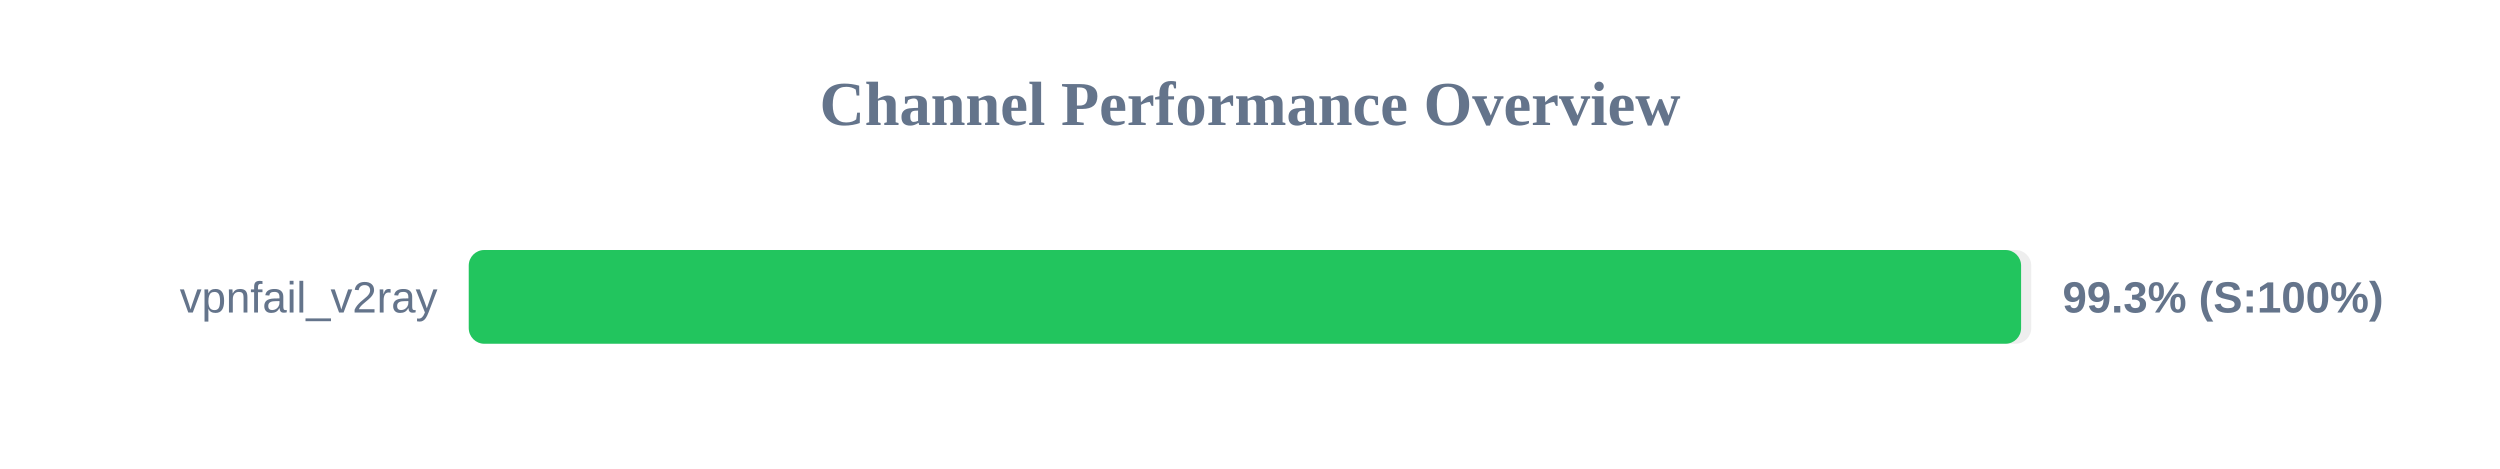
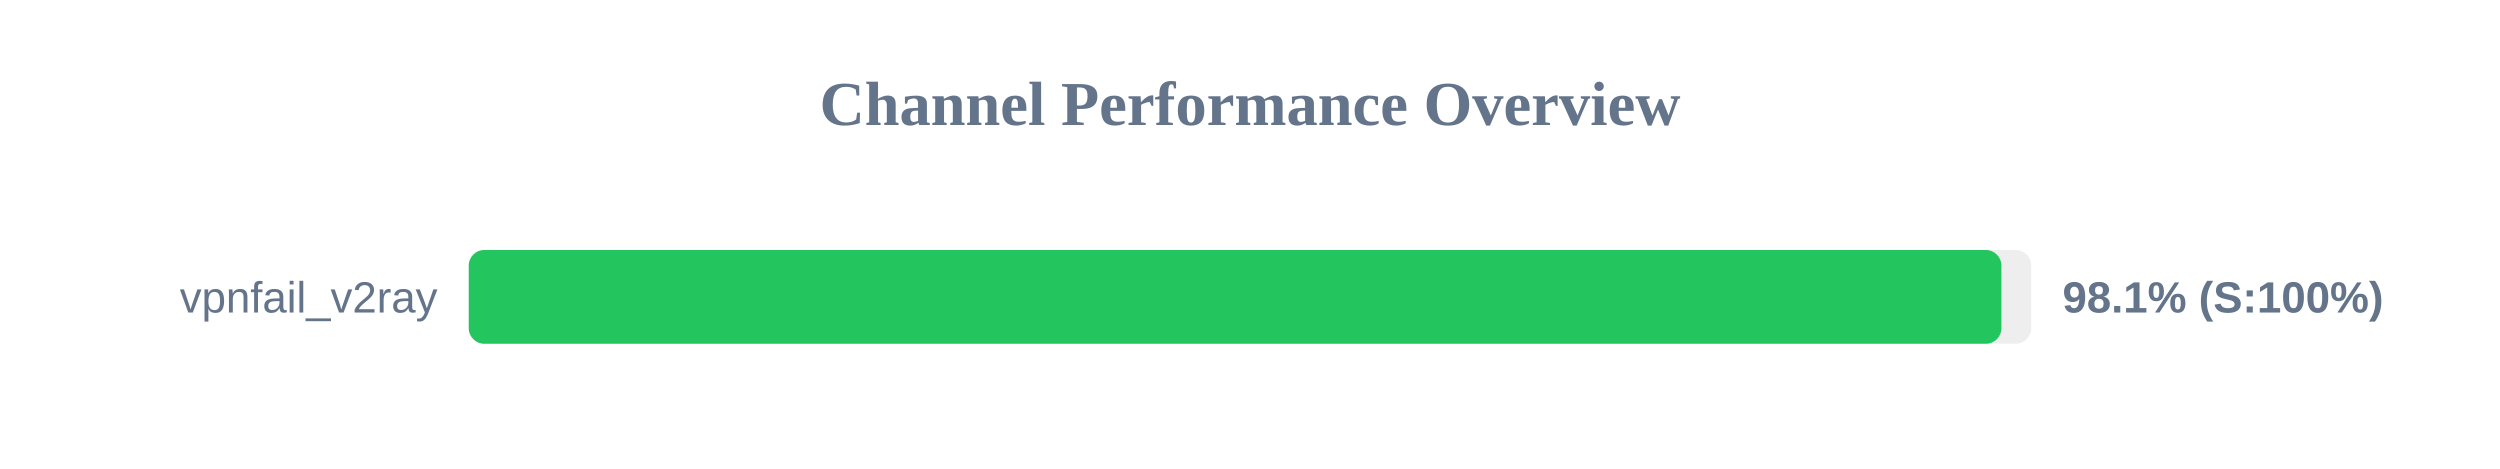
<svg xmlns="http://www.w3.org/2000/svg" width="800" height="150" version="1.1">
  <style>
        .row { font: 14px Arial; fill: #64748b; }
        .score { font: bold 14px Arial; fill: #64748b; }
    </style>
  <text x="400" y="40" text-anchor="middle" font-size="20px" font-weight="bold" fill="#64748b">Channel Performance Overview</text>
  <rect x="150" y="80" width="500" height="30" fill="#eee" rx="5" />
-   <rect x="150" y="80" width="496.75" height="30" fill="#22c55e" rx="5" />
+   <rect x="150" y="80" width="490.45" height="30" fill="#22c55e" rx="5" />
  <text x="140" y="100" text-anchor="end" class="row">vpnfail_v2ray</text>
-   <text x="660" y="100" text-anchor="start" class="score">99.3% (S:100%)</text>
+   <text x="660" y="100" text-anchor="start" class="score">98.1% (S:100%)</text>
</svg>
